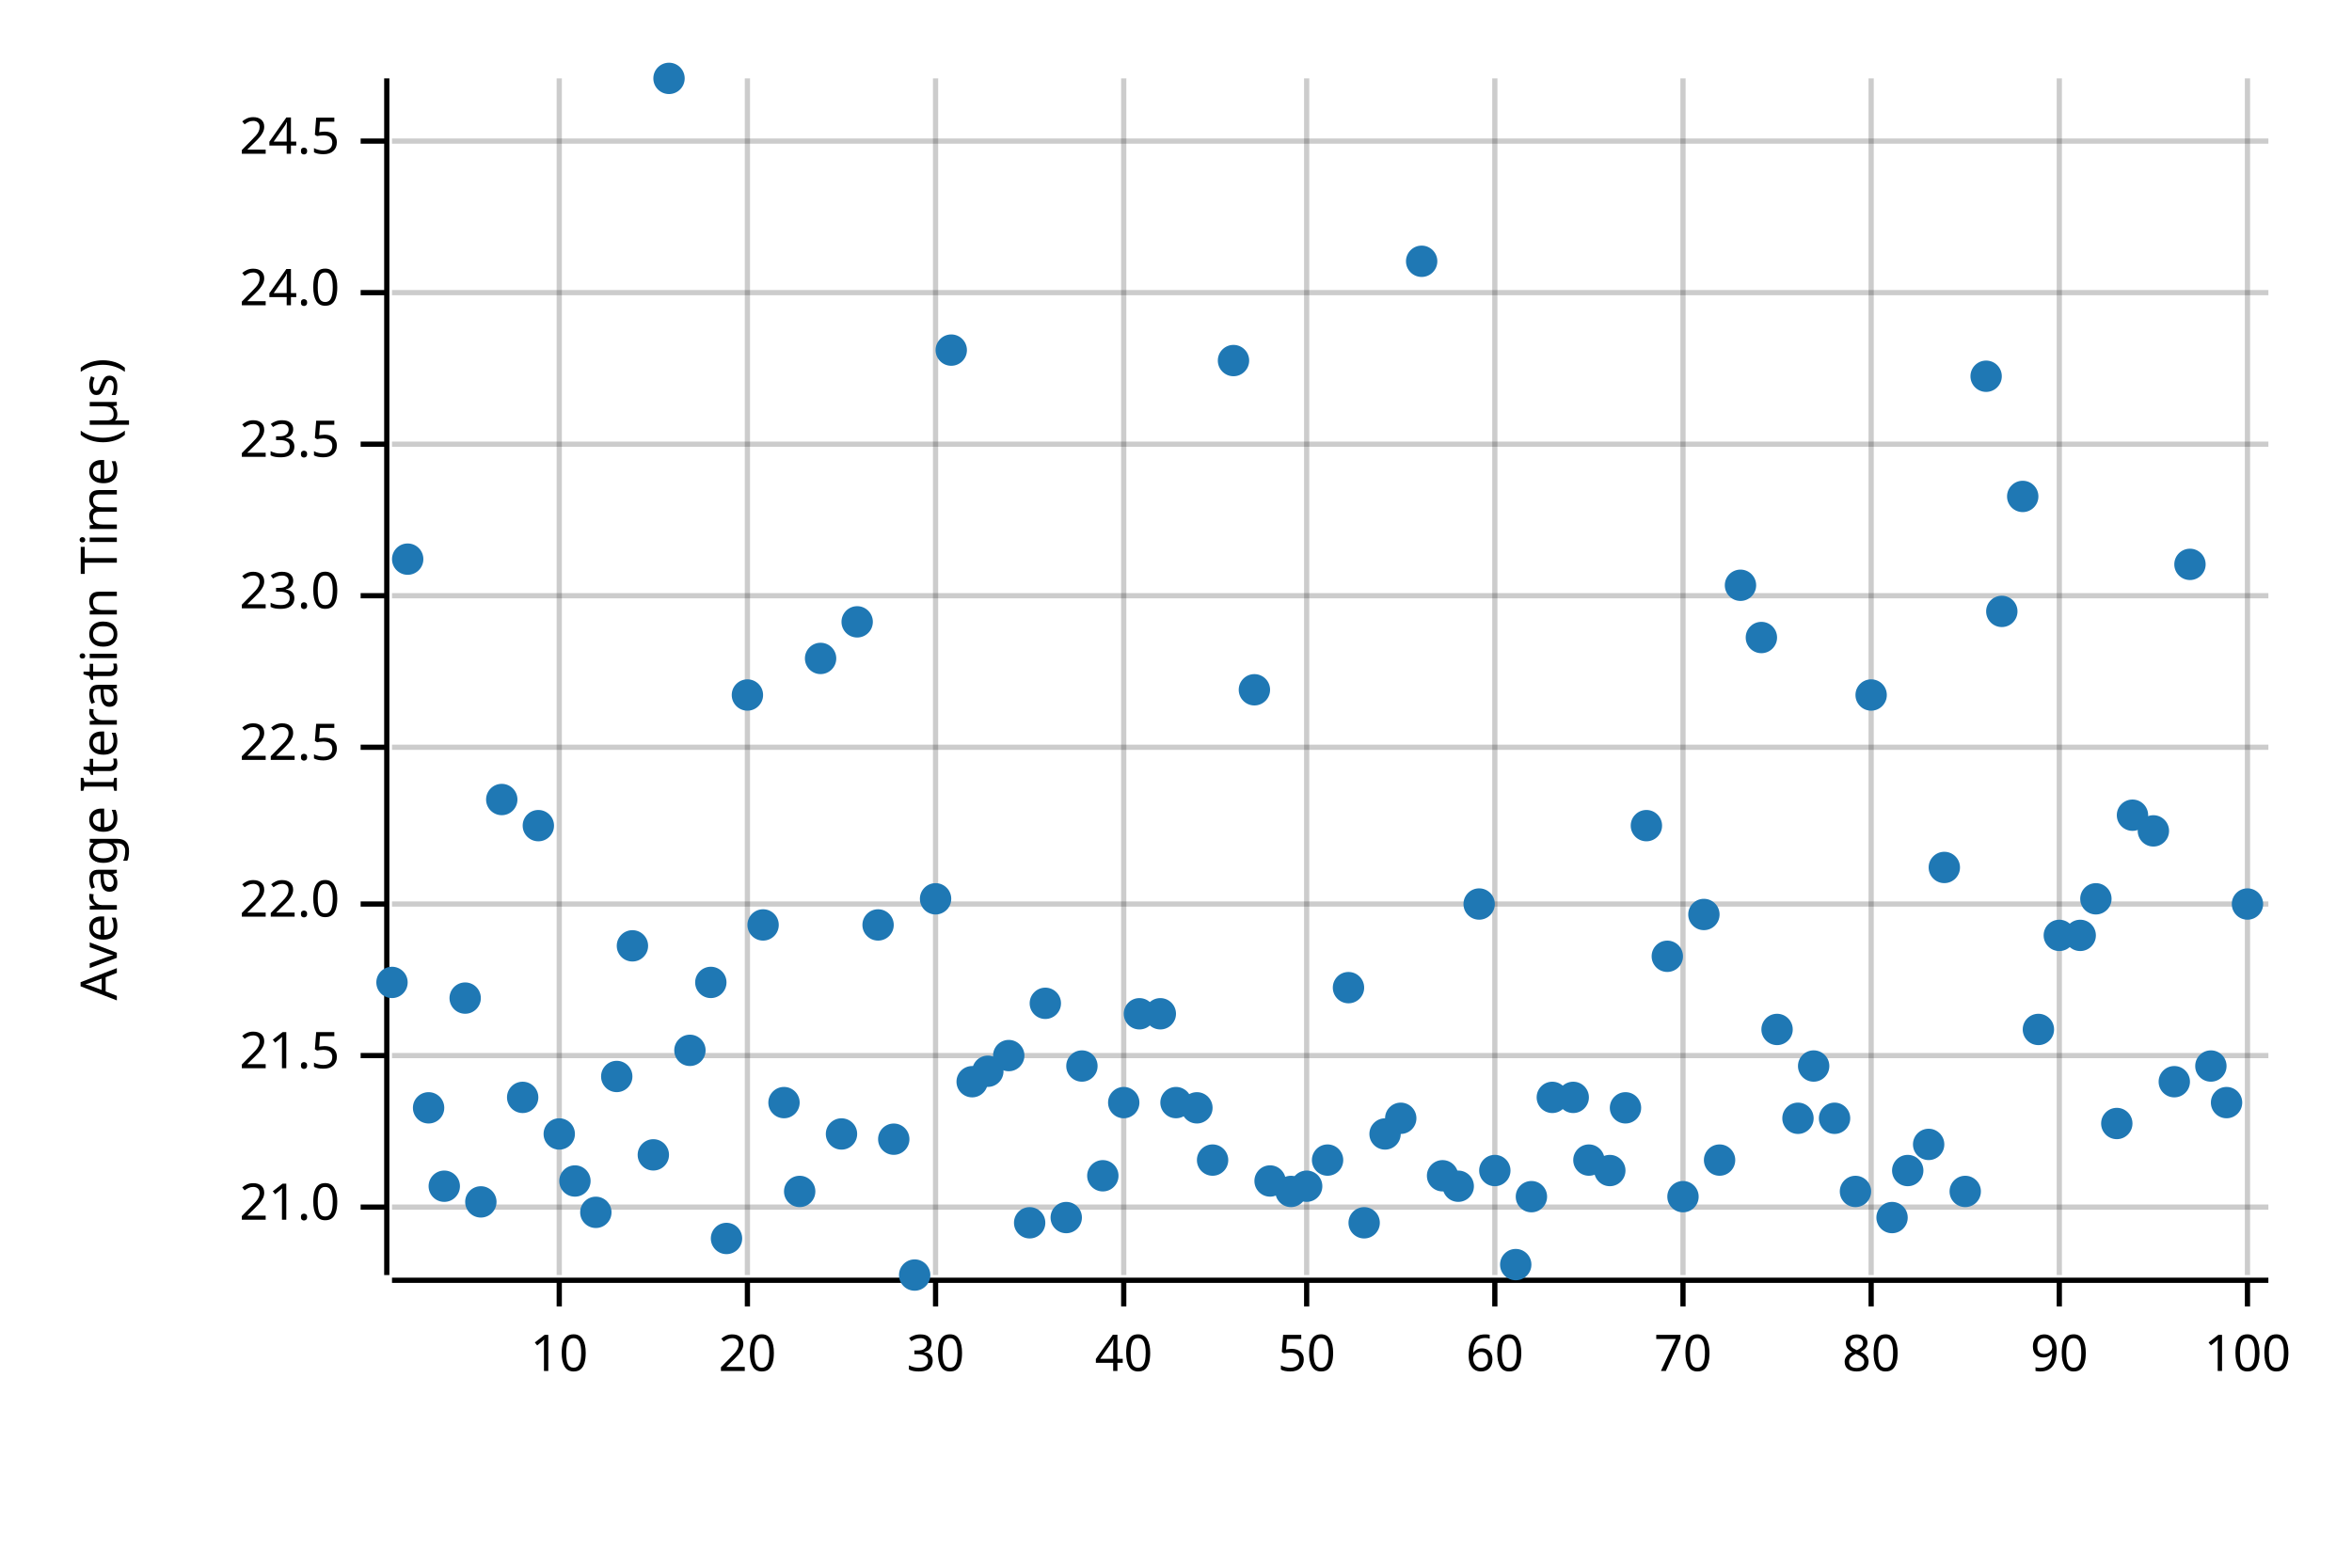
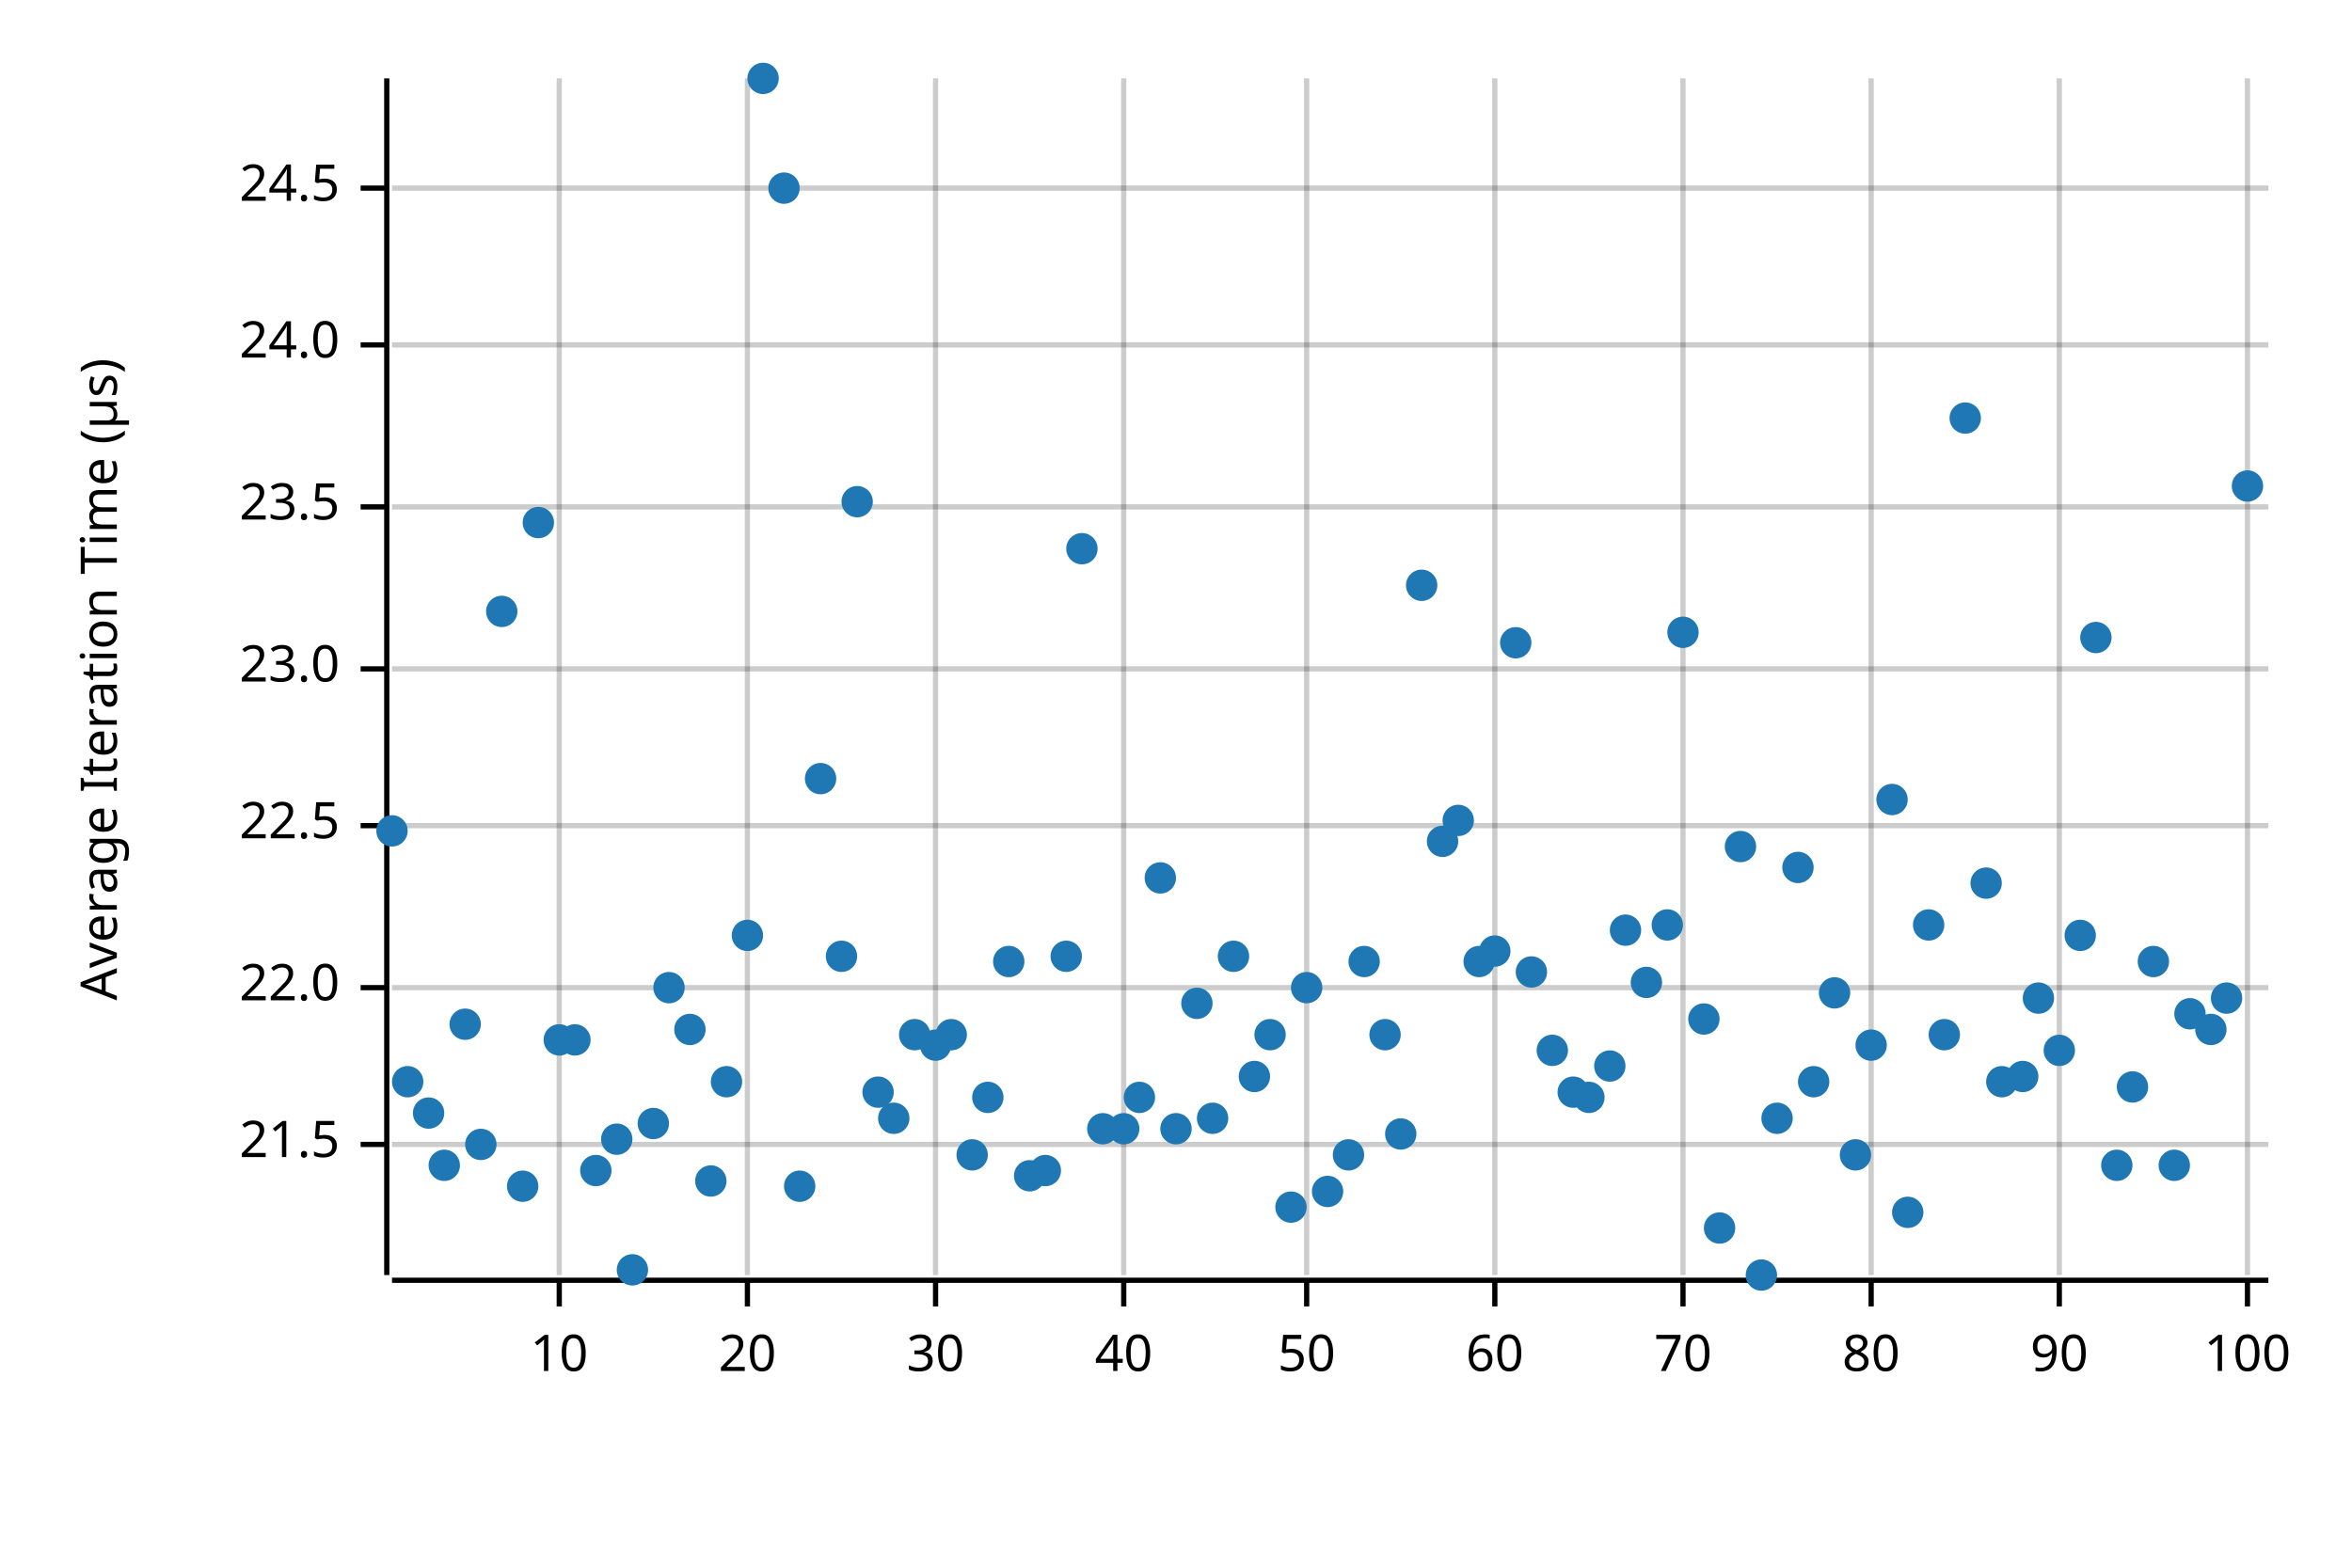
<svg xmlns="http://www.w3.org/2000/svg" width="450" height="300" viewBox="0 0 450 300">
  <text x="15" y="130" dy="0.76em" text-anchor="middle" font-family="sans-serif" font-size="9.677" opacity="1" fill="#000000" transform="rotate(270, 15, 130)">
Average Iteration Time (µs)
</text>
  <line opacity="0.2" stroke="#000000" stroke-width="1" x1="107" y1="244" x2="107" y2="15" />
  <line opacity="0.2" stroke="#000000" stroke-width="1" x1="143" y1="244" x2="143" y2="15" />
  <line opacity="0.2" stroke="#000000" stroke-width="1" x1="179" y1="244" x2="179" y2="15" />
  <line opacity="0.2" stroke="#000000" stroke-width="1" x1="215" y1="244" x2="215" y2="15" />
  <line opacity="0.2" stroke="#000000" stroke-width="1" x1="250" y1="244" x2="250" y2="15" />
  <line opacity="0.2" stroke="#000000" stroke-width="1" x1="286" y1="244" x2="286" y2="15" />
  <line opacity="0.2" stroke="#000000" stroke-width="1" x1="322" y1="244" x2="322" y2="15" />
  <line opacity="0.2" stroke="#000000" stroke-width="1" x1="358" y1="244" x2="358" y2="15" />
  <line opacity="0.2" stroke="#000000" stroke-width="1" x1="394" y1="244" x2="394" y2="15" />
  <line opacity="0.2" stroke="#000000" stroke-width="1" x1="430" y1="244" x2="430" y2="15" />
-   <line opacity="0.2" stroke="#000000" stroke-width="1" x1="75" y1="231" x2="434" y2="231" />
-   <line opacity="0.2" stroke="#000000" stroke-width="1" x1="75" y1="202" x2="434" y2="202" />
-   <line opacity="0.2" stroke="#000000" stroke-width="1" x1="75" y1="173" x2="434" y2="173" />
-   <line opacity="0.2" stroke="#000000" stroke-width="1" x1="75" y1="143" x2="434" y2="143" />
-   <line opacity="0.2" stroke="#000000" stroke-width="1" x1="75" y1="114" x2="434" y2="114" />
-   <line opacity="0.2" stroke="#000000" stroke-width="1" x1="75" y1="85" x2="434" y2="85" />
-   <line opacity="0.2" stroke="#000000" stroke-width="1" x1="75" y1="56" x2="434" y2="56" />
-   <line opacity="0.2" stroke="#000000" stroke-width="1" x1="75" y1="27" x2="434" y2="27" />
+   <line opacity="0.2" stroke="#000000" stroke-width="1" x1="75" y1="219" x2="434" y2="219" />
+   <line opacity="0.2" stroke="#000000" stroke-width="1" x1="75" y1="189" x2="434" y2="189" />
+   <line opacity="0.2" stroke="#000000" stroke-width="1" x1="75" y1="158" x2="434" y2="158" />
+   <line opacity="0.2" stroke="#000000" stroke-width="1" x1="75" y1="128" x2="434" y2="128" />
+   <line opacity="0.2" stroke="#000000" stroke-width="1" x1="75" y1="97" x2="434" y2="97" />
+   <line opacity="0.2" stroke="#000000" stroke-width="1" x1="75" y1="66" x2="434" y2="66" />
+   <line opacity="0.2" stroke="#000000" stroke-width="1" x1="75" y1="36" x2="434" y2="36" />
  <polyline fill="none" opacity="1" stroke="#000000" stroke-width="1" points="74,15 74,244 " />
-   <text x="65" y="231" dy="0.5ex" text-anchor="end" font-family="sans-serif" font-size="9.677" opacity="1" fill="#000000">
- 21.0
- </text>
-   <polyline fill="none" opacity="1" stroke="#000000" stroke-width="1" points="69,231 74,231 " />
-   <text x="65" y="202" dy="0.5ex" text-anchor="end" font-family="sans-serif" font-size="9.677" opacity="1" fill="#000000">
+   <text x="65" y="219" dy="0.5ex" text-anchor="end" font-family="sans-serif" font-size="9.677" opacity="1" fill="#000000">
21.5
</text>
-   <polyline fill="none" opacity="1" stroke="#000000" stroke-width="1" points="69,202 74,202 " />
-   <text x="65" y="173" dy="0.5ex" text-anchor="end" font-family="sans-serif" font-size="9.677" opacity="1" fill="#000000">
+   <polyline fill="none" opacity="1" stroke="#000000" stroke-width="1" points="69,219 74,219 " />
+   <text x="65" y="189" dy="0.5ex" text-anchor="end" font-family="sans-serif" font-size="9.677" opacity="1" fill="#000000">
22.0
</text>
-   <polyline fill="none" opacity="1" stroke="#000000" stroke-width="1" points="69,173 74,173 " />
-   <text x="65" y="143" dy="0.5ex" text-anchor="end" font-family="sans-serif" font-size="9.677" opacity="1" fill="#000000">
+   <polyline fill="none" opacity="1" stroke="#000000" stroke-width="1" points="69,189 74,189 " />
+   <text x="65" y="158" dy="0.5ex" text-anchor="end" font-family="sans-serif" font-size="9.677" opacity="1" fill="#000000">
22.5
</text>
-   <polyline fill="none" opacity="1" stroke="#000000" stroke-width="1" points="69,143 74,143 " />
-   <text x="65" y="114" dy="0.5ex" text-anchor="end" font-family="sans-serif" font-size="9.677" opacity="1" fill="#000000">
+   <polyline fill="none" opacity="1" stroke="#000000" stroke-width="1" points="69,158 74,158 " />
+   <text x="65" y="128" dy="0.5ex" text-anchor="end" font-family="sans-serif" font-size="9.677" opacity="1" fill="#000000">
23.0
</text>
-   <polyline fill="none" opacity="1" stroke="#000000" stroke-width="1" points="69,114 74,114 " />
-   <text x="65" y="85" dy="0.5ex" text-anchor="end" font-family="sans-serif" font-size="9.677" opacity="1" fill="#000000">
+   <polyline fill="none" opacity="1" stroke="#000000" stroke-width="1" points="69,128 74,128 " />
+   <text x="65" y="97" dy="0.5ex" text-anchor="end" font-family="sans-serif" font-size="9.677" opacity="1" fill="#000000">
23.5
</text>
-   <polyline fill="none" opacity="1" stroke="#000000" stroke-width="1" points="69,85 74,85 " />
-   <text x="65" y="56" dy="0.5ex" text-anchor="end" font-family="sans-serif" font-size="9.677" opacity="1" fill="#000000">
+   <polyline fill="none" opacity="1" stroke="#000000" stroke-width="1" points="69,97 74,97 " />
+   <text x="65" y="66" dy="0.5ex" text-anchor="end" font-family="sans-serif" font-size="9.677" opacity="1" fill="#000000">
24.0
</text>
-   <polyline fill="none" opacity="1" stroke="#000000" stroke-width="1" points="69,56 74,56 " />
-   <text x="65" y="27" dy="0.5ex" text-anchor="end" font-family="sans-serif" font-size="9.677" opacity="1" fill="#000000">
+   <polyline fill="none" opacity="1" stroke="#000000" stroke-width="1" points="69,66 74,66 " />
+   <text x="65" y="36" dy="0.5ex" text-anchor="end" font-family="sans-serif" font-size="9.677" opacity="1" fill="#000000">
24.5
</text>
-   <polyline fill="none" opacity="1" stroke="#000000" stroke-width="1" points="69,27 74,27 " />
+   <polyline fill="none" opacity="1" stroke="#000000" stroke-width="1" points="69,36 74,36 " />
  <polyline fill="none" opacity="1" stroke="#000000" stroke-width="1" points="75,245 434,245 " />
  <text x="107" y="255" dy="0.76em" text-anchor="middle" font-family="sans-serif" font-size="9.677" opacity="1" fill="#000000">
10
</text>
  <polyline fill="none" opacity="1" stroke="#000000" stroke-width="1" points="107,245 107,250 " />
  <text x="143" y="255" dy="0.76em" text-anchor="middle" font-family="sans-serif" font-size="9.677" opacity="1" fill="#000000">
20
</text>
  <polyline fill="none" opacity="1" stroke="#000000" stroke-width="1" points="143,245 143,250 " />
  <text x="179" y="255" dy="0.76em" text-anchor="middle" font-family="sans-serif" font-size="9.677" opacity="1" fill="#000000">
30
</text>
  <polyline fill="none" opacity="1" stroke="#000000" stroke-width="1" points="179,245 179,250 " />
  <text x="215" y="255" dy="0.76em" text-anchor="middle" font-family="sans-serif" font-size="9.677" opacity="1" fill="#000000">
40
</text>
  <polyline fill="none" opacity="1" stroke="#000000" stroke-width="1" points="215,245 215,250 " />
  <text x="250" y="255" dy="0.76em" text-anchor="middle" font-family="sans-serif" font-size="9.677" opacity="1" fill="#000000">
50
</text>
  <polyline fill="none" opacity="1" stroke="#000000" stroke-width="1" points="250,245 250,250 " />
  <text x="286" y="255" dy="0.76em" text-anchor="middle" font-family="sans-serif" font-size="9.677" opacity="1" fill="#000000">
60
</text>
  <polyline fill="none" opacity="1" stroke="#000000" stroke-width="1" points="286,245 286,250 " />
  <text x="322" y="255" dy="0.76em" text-anchor="middle" font-family="sans-serif" font-size="9.677" opacity="1" fill="#000000">
70
</text>
  <polyline fill="none" opacity="1" stroke="#000000" stroke-width="1" points="322,245 322,250 " />
  <text x="358" y="255" dy="0.76em" text-anchor="middle" font-family="sans-serif" font-size="9.677" opacity="1" fill="#000000">
80
</text>
  <polyline fill="none" opacity="1" stroke="#000000" stroke-width="1" points="358,245 358,250 " />
  <text x="394" y="255" dy="0.76em" text-anchor="middle" font-family="sans-serif" font-size="9.677" opacity="1" fill="#000000">
90
</text>
  <polyline fill="none" opacity="1" stroke="#000000" stroke-width="1" points="394,245 394,250 " />
  <text x="430" y="255" dy="0.76em" text-anchor="middle" font-family="sans-serif" font-size="9.677" opacity="1" fill="#000000">
100
</text>
  <polyline fill="none" opacity="1" stroke="#000000" stroke-width="1" points="430,245 430,250 " />
-   <circle cx="75" cy="188" r="3" opacity="1" fill="#1F78B4" stroke="none" stroke-width="1" />
-   <circle cx="78" cy="107" r="3" opacity="1" fill="#1F78B4" stroke="none" stroke-width="1" />
-   <circle cx="82" cy="212" r="3" opacity="1" fill="#1F78B4" stroke="none" stroke-width="1" />
-   <circle cx="85" cy="227" r="3" opacity="1" fill="#1F78B4" stroke="none" stroke-width="1" />
-   <circle cx="89" cy="191" r="3" opacity="1" fill="#1F78B4" stroke="none" stroke-width="1" />
-   <circle cx="92" cy="230" r="3" opacity="1" fill="#1F78B4" stroke="none" stroke-width="1" />
-   <circle cx="96" cy="153" r="3" opacity="1" fill="#1F78B4" stroke="none" stroke-width="1" />
-   <circle cx="100" cy="210" r="3" opacity="1" fill="#1F78B4" stroke="none" stroke-width="1" />
-   <circle cx="103" cy="158" r="3" opacity="1" fill="#1F78B4" stroke="none" stroke-width="1" />
-   <circle cx="107" cy="217" r="3" opacity="1" fill="#1F78B4" stroke="none" stroke-width="1" />
-   <circle cx="110" cy="226" r="3" opacity="1" fill="#1F78B4" stroke="none" stroke-width="1" />
-   <circle cx="114" cy="232" r="3" opacity="1" fill="#1F78B4" stroke="none" stroke-width="1" />
-   <circle cx="118" cy="206" r="3" opacity="1" fill="#1F78B4" stroke="none" stroke-width="1" />
-   <circle cx="121" cy="181" r="3" opacity="1" fill="#1F78B4" stroke="none" stroke-width="1" />
-   <circle cx="125" cy="221" r="3" opacity="1" fill="#1F78B4" stroke="none" stroke-width="1" />
-   <circle cx="128" cy="15" r="3" opacity="1" fill="#1F78B4" stroke="none" stroke-width="1" />
-   <circle cx="132" cy="201" r="3" opacity="1" fill="#1F78B4" stroke="none" stroke-width="1" />
-   <circle cx="136" cy="188" r="3" opacity="1" fill="#1F78B4" stroke="none" stroke-width="1" />
-   <circle cx="139" cy="237" r="3" opacity="1" fill="#1F78B4" stroke="none" stroke-width="1" />
-   <circle cx="143" cy="133" r="3" opacity="1" fill="#1F78B4" stroke="none" stroke-width="1" />
-   <circle cx="146" cy="177" r="3" opacity="1" fill="#1F78B4" stroke="none" stroke-width="1" />
-   <circle cx="150" cy="211" r="3" opacity="1" fill="#1F78B4" stroke="none" stroke-width="1" />
-   <circle cx="153" cy="228" r="3" opacity="1" fill="#1F78B4" stroke="none" stroke-width="1" />
-   <circle cx="157" cy="126" r="3" opacity="1" fill="#1F78B4" stroke="none" stroke-width="1" />
-   <circle cx="161" cy="217" r="3" opacity="1" fill="#1F78B4" stroke="none" stroke-width="1" />
-   <circle cx="164" cy="119" r="3" opacity="1" fill="#1F78B4" stroke="none" stroke-width="1" />
-   <circle cx="168" cy="177" r="3" opacity="1" fill="#1F78B4" stroke="none" stroke-width="1" />
-   <circle cx="171" cy="218" r="3" opacity="1" fill="#1F78B4" stroke="none" stroke-width="1" />
-   <circle cx="175" cy="244" r="3" opacity="1" fill="#1F78B4" stroke="none" stroke-width="1" />
-   <circle cx="179" cy="172" r="3" opacity="1" fill="#1F78B4" stroke="none" stroke-width="1" />
-   <circle cx="182" cy="67" r="3" opacity="1" fill="#1F78B4" stroke="none" stroke-width="1" />
-   <circle cx="186" cy="207" r="3" opacity="1" fill="#1F78B4" stroke="none" stroke-width="1" />
-   <circle cx="189" cy="205" r="3" opacity="1" fill="#1F78B4" stroke="none" stroke-width="1" />
-   <circle cx="193" cy="202" r="3" opacity="1" fill="#1F78B4" stroke="none" stroke-width="1" />
-   <circle cx="197" cy="234" r="3" opacity="1" fill="#1F78B4" stroke="none" stroke-width="1" />
-   <circle cx="200" cy="192" r="3" opacity="1" fill="#1F78B4" stroke="none" stroke-width="1" />
-   <circle cx="204" cy="233" r="3" opacity="1" fill="#1F78B4" stroke="none" stroke-width="1" />
-   <circle cx="207" cy="204" r="3" opacity="1" fill="#1F78B4" stroke="none" stroke-width="1" />
-   <circle cx="211" cy="225" r="3" opacity="1" fill="#1F78B4" stroke="none" stroke-width="1" />
-   <circle cx="215" cy="211" r="3" opacity="1" fill="#1F78B4" stroke="none" stroke-width="1" />
-   <circle cx="218" cy="194" r="3" opacity="1" fill="#1F78B4" stroke="none" stroke-width="1" />
-   <circle cx="222" cy="194" r="3" opacity="1" fill="#1F78B4" stroke="none" stroke-width="1" />
-   <circle cx="225" cy="211" r="3" opacity="1" fill="#1F78B4" stroke="none" stroke-width="1" />
-   <circle cx="229" cy="212" r="3" opacity="1" fill="#1F78B4" stroke="none" stroke-width="1" />
-   <circle cx="232" cy="222" r="3" opacity="1" fill="#1F78B4" stroke="none" stroke-width="1" />
-   <circle cx="236" cy="69" r="3" opacity="1" fill="#1F78B4" stroke="none" stroke-width="1" />
-   <circle cx="240" cy="132" r="3" opacity="1" fill="#1F78B4" stroke="none" stroke-width="1" />
-   <circle cx="243" cy="226" r="3" opacity="1" fill="#1F78B4" stroke="none" stroke-width="1" />
-   <circle cx="247" cy="228" r="3" opacity="1" fill="#1F78B4" stroke="none" stroke-width="1" />
-   <circle cx="250" cy="227" r="3" opacity="1" fill="#1F78B4" stroke="none" stroke-width="1" />
-   <circle cx="254" cy="222" r="3" opacity="1" fill="#1F78B4" stroke="none" stroke-width="1" />
-   <circle cx="258" cy="189" r="3" opacity="1" fill="#1F78B4" stroke="none" stroke-width="1" />
-   <circle cx="261" cy="234" r="3" opacity="1" fill="#1F78B4" stroke="none" stroke-width="1" />
-   <circle cx="265" cy="217" r="3" opacity="1" fill="#1F78B4" stroke="none" stroke-width="1" />
-   <circle cx="268" cy="214" r="3" opacity="1" fill="#1F78B4" stroke="none" stroke-width="1" />
-   <circle cx="272" cy="50" r="3" opacity="1" fill="#1F78B4" stroke="none" stroke-width="1" />
-   <circle cx="276" cy="225" r="3" opacity="1" fill="#1F78B4" stroke="none" stroke-width="1" />
-   <circle cx="279" cy="227" r="3" opacity="1" fill="#1F78B4" stroke="none" stroke-width="1" />
-   <circle cx="283" cy="173" r="3" opacity="1" fill="#1F78B4" stroke="none" stroke-width="1" />
-   <circle cx="286" cy="224" r="3" opacity="1" fill="#1F78B4" stroke="none" stroke-width="1" />
-   <circle cx="290" cy="242" r="3" opacity="1" fill="#1F78B4" stroke="none" stroke-width="1" />
-   <circle cx="293" cy="229" r="3" opacity="1" fill="#1F78B4" stroke="none" stroke-width="1" />
-   <circle cx="297" cy="210" r="3" opacity="1" fill="#1F78B4" stroke="none" stroke-width="1" />
-   <circle cx="301" cy="210" r="3" opacity="1" fill="#1F78B4" stroke="none" stroke-width="1" />
-   <circle cx="304" cy="222" r="3" opacity="1" fill="#1F78B4" stroke="none" stroke-width="1" />
-   <circle cx="308" cy="224" r="3" opacity="1" fill="#1F78B4" stroke="none" stroke-width="1" />
-   <circle cx="311" cy="212" r="3" opacity="1" fill="#1F78B4" stroke="none" stroke-width="1" />
-   <circle cx="315" cy="158" r="3" opacity="1" fill="#1F78B4" stroke="none" stroke-width="1" />
-   <circle cx="319" cy="183" r="3" opacity="1" fill="#1F78B4" stroke="none" stroke-width="1" />
-   <circle cx="322" cy="229" r="3" opacity="1" fill="#1F78B4" stroke="none" stroke-width="1" />
-   <circle cx="326" cy="175" r="3" opacity="1" fill="#1F78B4" stroke="none" stroke-width="1" />
-   <circle cx="329" cy="222" r="3" opacity="1" fill="#1F78B4" stroke="none" stroke-width="1" />
-   <circle cx="333" cy="112" r="3" opacity="1" fill="#1F78B4" stroke="none" stroke-width="1" />
-   <circle cx="337" cy="122" r="3" opacity="1" fill="#1F78B4" stroke="none" stroke-width="1" />
-   <circle cx="340" cy="197" r="3" opacity="1" fill="#1F78B4" stroke="none" stroke-width="1" />
-   <circle cx="344" cy="214" r="3" opacity="1" fill="#1F78B4" stroke="none" stroke-width="1" />
-   <circle cx="347" cy="204" r="3" opacity="1" fill="#1F78B4" stroke="none" stroke-width="1" />
-   <circle cx="351" cy="214" r="3" opacity="1" fill="#1F78B4" stroke="none" stroke-width="1" />
-   <circle cx="355" cy="228" r="3" opacity="1" fill="#1F78B4" stroke="none" stroke-width="1" />
-   <circle cx="358" cy="133" r="3" opacity="1" fill="#1F78B4" stroke="none" stroke-width="1" />
-   <circle cx="362" cy="233" r="3" opacity="1" fill="#1F78B4" stroke="none" stroke-width="1" />
-   <circle cx="365" cy="224" r="3" opacity="1" fill="#1F78B4" stroke="none" stroke-width="1" />
-   <circle cx="369" cy="219" r="3" opacity="1" fill="#1F78B4" stroke="none" stroke-width="1" />
-   <circle cx="372" cy="166" r="3" opacity="1" fill="#1F78B4" stroke="none" stroke-width="1" />
-   <circle cx="376" cy="228" r="3" opacity="1" fill="#1F78B4" stroke="none" stroke-width="1" />
-   <circle cx="380" cy="72" r="3" opacity="1" fill="#1F78B4" stroke="none" stroke-width="1" />
-   <circle cx="383" cy="117" r="3" opacity="1" fill="#1F78B4" stroke="none" stroke-width="1" />
-   <circle cx="387" cy="95" r="3" opacity="1" fill="#1F78B4" stroke="none" stroke-width="1" />
-   <circle cx="390" cy="197" r="3" opacity="1" fill="#1F78B4" stroke="none" stroke-width="1" />
-   <circle cx="394" cy="179" r="3" opacity="1" fill="#1F78B4" stroke="none" stroke-width="1" />
+   <circle cx="75" cy="159" r="3" opacity="1" fill="#1F78B4" stroke="none" stroke-width="1" />
+   <circle cx="78" cy="207" r="3" opacity="1" fill="#1F78B4" stroke="none" stroke-width="1" />
+   <circle cx="82" cy="213" r="3" opacity="1" fill="#1F78B4" stroke="none" stroke-width="1" />
+   <circle cx="85" cy="223" r="3" opacity="1" fill="#1F78B4" stroke="none" stroke-width="1" />
+   <circle cx="89" cy="196" r="3" opacity="1" fill="#1F78B4" stroke="none" stroke-width="1" />
+   <circle cx="92" cy="219" r="3" opacity="1" fill="#1F78B4" stroke="none" stroke-width="1" />
+   <circle cx="96" cy="117" r="3" opacity="1" fill="#1F78B4" stroke="none" stroke-width="1" />
+   <circle cx="100" cy="227" r="3" opacity="1" fill="#1F78B4" stroke="none" stroke-width="1" />
+   <circle cx="103" cy="100" r="3" opacity="1" fill="#1F78B4" stroke="none" stroke-width="1" />
+   <circle cx="107" cy="199" r="3" opacity="1" fill="#1F78B4" stroke="none" stroke-width="1" />
+   <circle cx="110" cy="199" r="3" opacity="1" fill="#1F78B4" stroke="none" stroke-width="1" />
+   <circle cx="114" cy="224" r="3" opacity="1" fill="#1F78B4" stroke="none" stroke-width="1" />
+   <circle cx="118" cy="218" r="3" opacity="1" fill="#1F78B4" stroke="none" stroke-width="1" />
+   <circle cx="121" cy="243" r="3" opacity="1" fill="#1F78B4" stroke="none" stroke-width="1" />
+   <circle cx="125" cy="215" r="3" opacity="1" fill="#1F78B4" stroke="none" stroke-width="1" />
+   <circle cx="128" cy="189" r="3" opacity="1" fill="#1F78B4" stroke="none" stroke-width="1" />
+   <circle cx="132" cy="197" r="3" opacity="1" fill="#1F78B4" stroke="none" stroke-width="1" />
+   <circle cx="136" cy="226" r="3" opacity="1" fill="#1F78B4" stroke="none" stroke-width="1" />
+   <circle cx="139" cy="207" r="3" opacity="1" fill="#1F78B4" stroke="none" stroke-width="1" />
+   <circle cx="143" cy="179" r="3" opacity="1" fill="#1F78B4" stroke="none" stroke-width="1" />
+   <circle cx="146" cy="15" r="3" opacity="1" fill="#1F78B4" stroke="none" stroke-width="1" />
+   <circle cx="150" cy="36" r="3" opacity="1" fill="#1F78B4" stroke="none" stroke-width="1" />
+   <circle cx="153" cy="227" r="3" opacity="1" fill="#1F78B4" stroke="none" stroke-width="1" />
+   <circle cx="157" cy="149" r="3" opacity="1" fill="#1F78B4" stroke="none" stroke-width="1" />
+   <circle cx="161" cy="183" r="3" opacity="1" fill="#1F78B4" stroke="none" stroke-width="1" />
+   <circle cx="164" cy="96" r="3" opacity="1" fill="#1F78B4" stroke="none" stroke-width="1" />
+   <circle cx="168" cy="209" r="3" opacity="1" fill="#1F78B4" stroke="none" stroke-width="1" />
+   <circle cx="171" cy="214" r="3" opacity="1" fill="#1F78B4" stroke="none" stroke-width="1" />
+   <circle cx="175" cy="198" r="3" opacity="1" fill="#1F78B4" stroke="none" stroke-width="1" />
+   <circle cx="179" cy="200" r="3" opacity="1" fill="#1F78B4" stroke="none" stroke-width="1" />
+   <circle cx="182" cy="198" r="3" opacity="1" fill="#1F78B4" stroke="none" stroke-width="1" />
+   <circle cx="186" cy="221" r="3" opacity="1" fill="#1F78B4" stroke="none" stroke-width="1" />
+   <circle cx="189" cy="210" r="3" opacity="1" fill="#1F78B4" stroke="none" stroke-width="1" />
+   <circle cx="193" cy="184" r="3" opacity="1" fill="#1F78B4" stroke="none" stroke-width="1" />
+   <circle cx="197" cy="225" r="3" opacity="1" fill="#1F78B4" stroke="none" stroke-width="1" />
+   <circle cx="200" cy="224" r="3" opacity="1" fill="#1F78B4" stroke="none" stroke-width="1" />
+   <circle cx="204" cy="183" r="3" opacity="1" fill="#1F78B4" stroke="none" stroke-width="1" />
+   <circle cx="207" cy="105" r="3" opacity="1" fill="#1F78B4" stroke="none" stroke-width="1" />
+   <circle cx="211" cy="216" r="3" opacity="1" fill="#1F78B4" stroke="none" stroke-width="1" />
+   <circle cx="215" cy="216" r="3" opacity="1" fill="#1F78B4" stroke="none" stroke-width="1" />
+   <circle cx="218" cy="210" r="3" opacity="1" fill="#1F78B4" stroke="none" stroke-width="1" />
+   <circle cx="222" cy="168" r="3" opacity="1" fill="#1F78B4" stroke="none" stroke-width="1" />
+   <circle cx="225" cy="216" r="3" opacity="1" fill="#1F78B4" stroke="none" stroke-width="1" />
+   <circle cx="229" cy="192" r="3" opacity="1" fill="#1F78B4" stroke="none" stroke-width="1" />
+   <circle cx="232" cy="214" r="3" opacity="1" fill="#1F78B4" stroke="none" stroke-width="1" />
+   <circle cx="236" cy="183" r="3" opacity="1" fill="#1F78B4" stroke="none" stroke-width="1" />
+   <circle cx="240" cy="206" r="3" opacity="1" fill="#1F78B4" stroke="none" stroke-width="1" />
+   <circle cx="243" cy="198" r="3" opacity="1" fill="#1F78B4" stroke="none" stroke-width="1" />
+   <circle cx="247" cy="231" r="3" opacity="1" fill="#1F78B4" stroke="none" stroke-width="1" />
+   <circle cx="250" cy="189" r="3" opacity="1" fill="#1F78B4" stroke="none" stroke-width="1" />
+   <circle cx="254" cy="228" r="3" opacity="1" fill="#1F78B4" stroke="none" stroke-width="1" />
+   <circle cx="258" cy="221" r="3" opacity="1" fill="#1F78B4" stroke="none" stroke-width="1" />
+   <circle cx="261" cy="184" r="3" opacity="1" fill="#1F78B4" stroke="none" stroke-width="1" />
+   <circle cx="265" cy="198" r="3" opacity="1" fill="#1F78B4" stroke="none" stroke-width="1" />
+   <circle cx="268" cy="217" r="3" opacity="1" fill="#1F78B4" stroke="none" stroke-width="1" />
+   <circle cx="272" cy="112" r="3" opacity="1" fill="#1F78B4" stroke="none" stroke-width="1" />
+   <circle cx="276" cy="161" r="3" opacity="1" fill="#1F78B4" stroke="none" stroke-width="1" />
+   <circle cx="279" cy="157" r="3" opacity="1" fill="#1F78B4" stroke="none" stroke-width="1" />
+   <circle cx="283" cy="184" r="3" opacity="1" fill="#1F78B4" stroke="none" stroke-width="1" />
+   <circle cx="286" cy="182" r="3" opacity="1" fill="#1F78B4" stroke="none" stroke-width="1" />
+   <circle cx="290" cy="123" r="3" opacity="1" fill="#1F78B4" stroke="none" stroke-width="1" />
+   <circle cx="293" cy="186" r="3" opacity="1" fill="#1F78B4" stroke="none" stroke-width="1" />
+   <circle cx="297" cy="201" r="3" opacity="1" fill="#1F78B4" stroke="none" stroke-width="1" />
+   <circle cx="301" cy="209" r="3" opacity="1" fill="#1F78B4" stroke="none" stroke-width="1" />
+   <circle cx="304" cy="210" r="3" opacity="1" fill="#1F78B4" stroke="none" stroke-width="1" />
+   <circle cx="308" cy="204" r="3" opacity="1" fill="#1F78B4" stroke="none" stroke-width="1" />
+   <circle cx="311" cy="178" r="3" opacity="1" fill="#1F78B4" stroke="none" stroke-width="1" />
+   <circle cx="315" cy="188" r="3" opacity="1" fill="#1F78B4" stroke="none" stroke-width="1" />
+   <circle cx="319" cy="177" r="3" opacity="1" fill="#1F78B4" stroke="none" stroke-width="1" />
+   <circle cx="322" cy="121" r="3" opacity="1" fill="#1F78B4" stroke="none" stroke-width="1" />
+   <circle cx="326" cy="195" r="3" opacity="1" fill="#1F78B4" stroke="none" stroke-width="1" />
+   <circle cx="329" cy="235" r="3" opacity="1" fill="#1F78B4" stroke="none" stroke-width="1" />
+   <circle cx="333" cy="162" r="3" opacity="1" fill="#1F78B4" stroke="none" stroke-width="1" />
+   <circle cx="337" cy="244" r="3" opacity="1" fill="#1F78B4" stroke="none" stroke-width="1" />
+   <circle cx="340" cy="214" r="3" opacity="1" fill="#1F78B4" stroke="none" stroke-width="1" />
+   <circle cx="344" cy="166" r="3" opacity="1" fill="#1F78B4" stroke="none" stroke-width="1" />
+   <circle cx="347" cy="207" r="3" opacity="1" fill="#1F78B4" stroke="none" stroke-width="1" />
+   <circle cx="351" cy="190" r="3" opacity="1" fill="#1F78B4" stroke="none" stroke-width="1" />
+   <circle cx="355" cy="221" r="3" opacity="1" fill="#1F78B4" stroke="none" stroke-width="1" />
+   <circle cx="358" cy="200" r="3" opacity="1" fill="#1F78B4" stroke="none" stroke-width="1" />
+   <circle cx="362" cy="153" r="3" opacity="1" fill="#1F78B4" stroke="none" stroke-width="1" />
+   <circle cx="365" cy="232" r="3" opacity="1" fill="#1F78B4" stroke="none" stroke-width="1" />
+   <circle cx="369" cy="177" r="3" opacity="1" fill="#1F78B4" stroke="none" stroke-width="1" />
+   <circle cx="372" cy="198" r="3" opacity="1" fill="#1F78B4" stroke="none" stroke-width="1" />
+   <circle cx="376" cy="80" r="3" opacity="1" fill="#1F78B4" stroke="none" stroke-width="1" />
+   <circle cx="380" cy="169" r="3" opacity="1" fill="#1F78B4" stroke="none" stroke-width="1" />
+   <circle cx="383" cy="207" r="3" opacity="1" fill="#1F78B4" stroke="none" stroke-width="1" />
+   <circle cx="387" cy="206" r="3" opacity="1" fill="#1F78B4" stroke="none" stroke-width="1" />
+   <circle cx="390" cy="191" r="3" opacity="1" fill="#1F78B4" stroke="none" stroke-width="1" />
+   <circle cx="394" cy="201" r="3" opacity="1" fill="#1F78B4" stroke="none" stroke-width="1" />
  <circle cx="398" cy="179" r="3" opacity="1" fill="#1F78B4" stroke="none" stroke-width="1" />
-   <circle cx="401" cy="172" r="3" opacity="1" fill="#1F78B4" stroke="none" stroke-width="1" />
-   <circle cx="405" cy="215" r="3" opacity="1" fill="#1F78B4" stroke="none" stroke-width="1" />
-   <circle cx="408" cy="156" r="3" opacity="1" fill="#1F78B4" stroke="none" stroke-width="1" />
-   <circle cx="412" cy="159" r="3" opacity="1" fill="#1F78B4" stroke="none" stroke-width="1" />
-   <circle cx="416" cy="207" r="3" opacity="1" fill="#1F78B4" stroke="none" stroke-width="1" />
-   <circle cx="419" cy="108" r="3" opacity="1" fill="#1F78B4" stroke="none" stroke-width="1" />
-   <circle cx="423" cy="204" r="3" opacity="1" fill="#1F78B4" stroke="none" stroke-width="1" />
-   <circle cx="426" cy="211" r="3" opacity="1" fill="#1F78B4" stroke="none" stroke-width="1" />
-   <circle cx="430" cy="173" r="3" opacity="1" fill="#1F78B4" stroke="none" stroke-width="1" />
+   <circle cx="401" cy="122" r="3" opacity="1" fill="#1F78B4" stroke="none" stroke-width="1" />
+   <circle cx="405" cy="223" r="3" opacity="1" fill="#1F78B4" stroke="none" stroke-width="1" />
+   <circle cx="408" cy="208" r="3" opacity="1" fill="#1F78B4" stroke="none" stroke-width="1" />
+   <circle cx="412" cy="184" r="3" opacity="1" fill="#1F78B4" stroke="none" stroke-width="1" />
+   <circle cx="416" cy="223" r="3" opacity="1" fill="#1F78B4" stroke="none" stroke-width="1" />
+   <circle cx="419" cy="194" r="3" opacity="1" fill="#1F78B4" stroke="none" stroke-width="1" />
+   <circle cx="423" cy="197" r="3" opacity="1" fill="#1F78B4" stroke="none" stroke-width="1" />
+   <circle cx="426" cy="191" r="3" opacity="1" fill="#1F78B4" stroke="none" stroke-width="1" />
+   <circle cx="430" cy="93" r="3" opacity="1" fill="#1F78B4" stroke="none" stroke-width="1" />
</svg>
